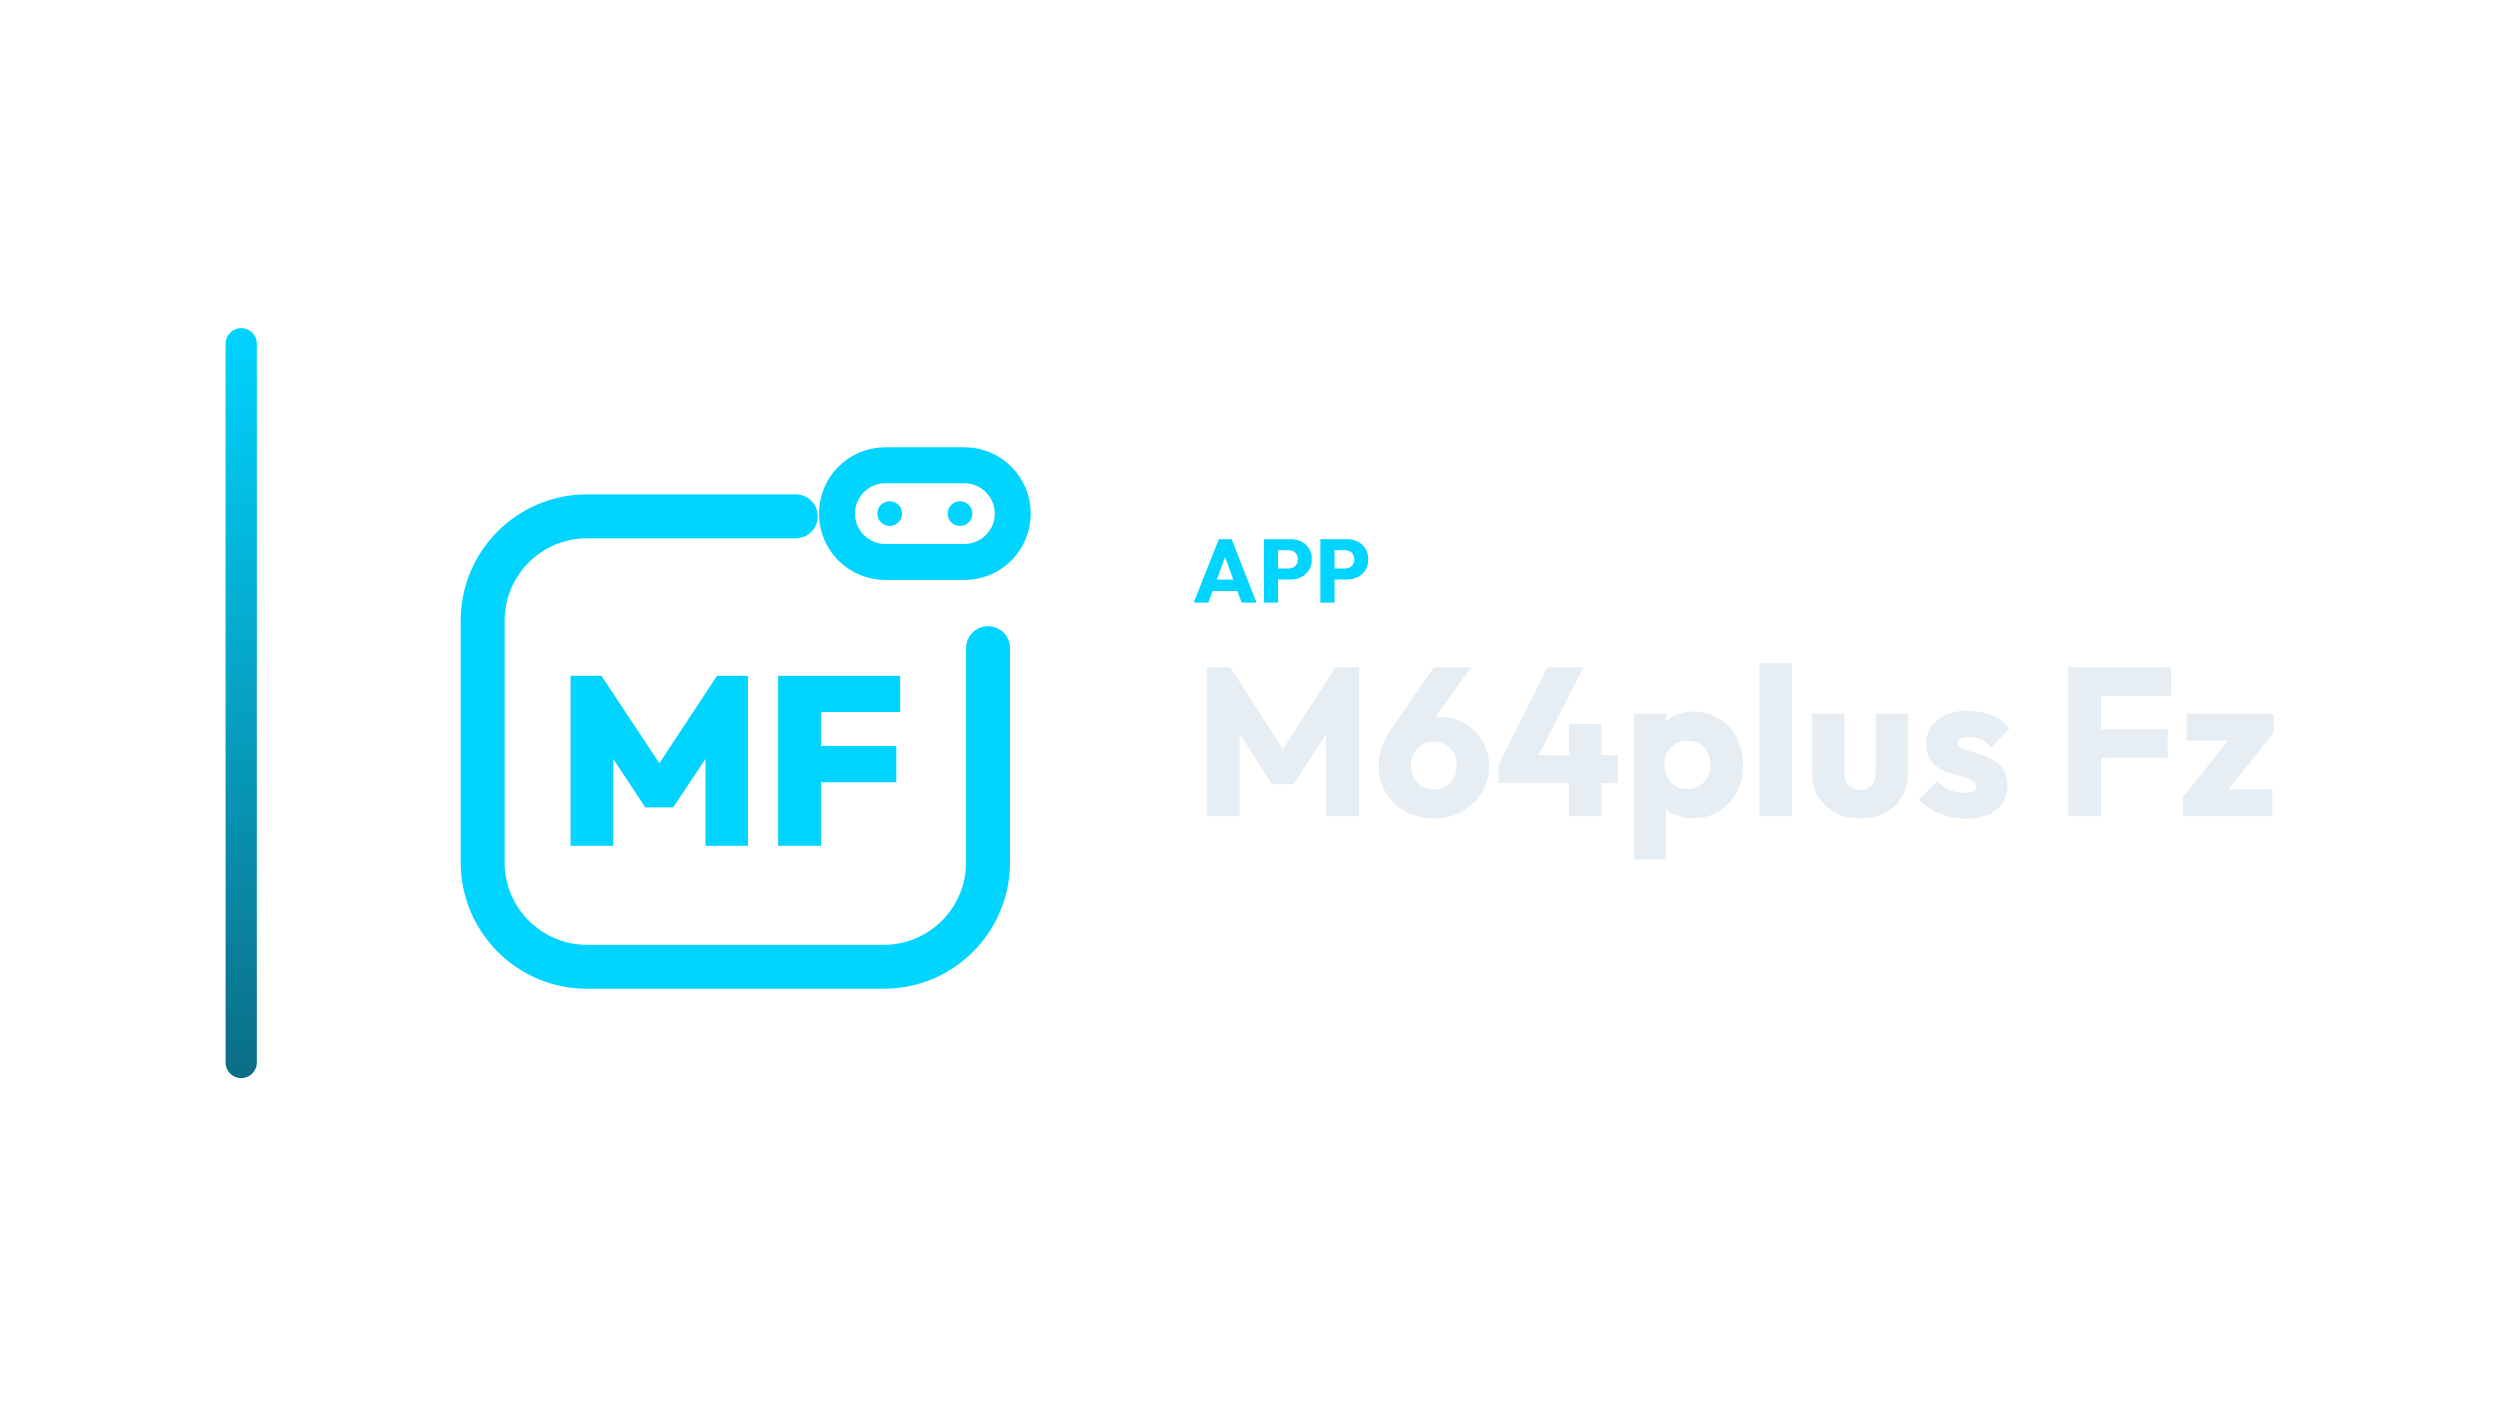
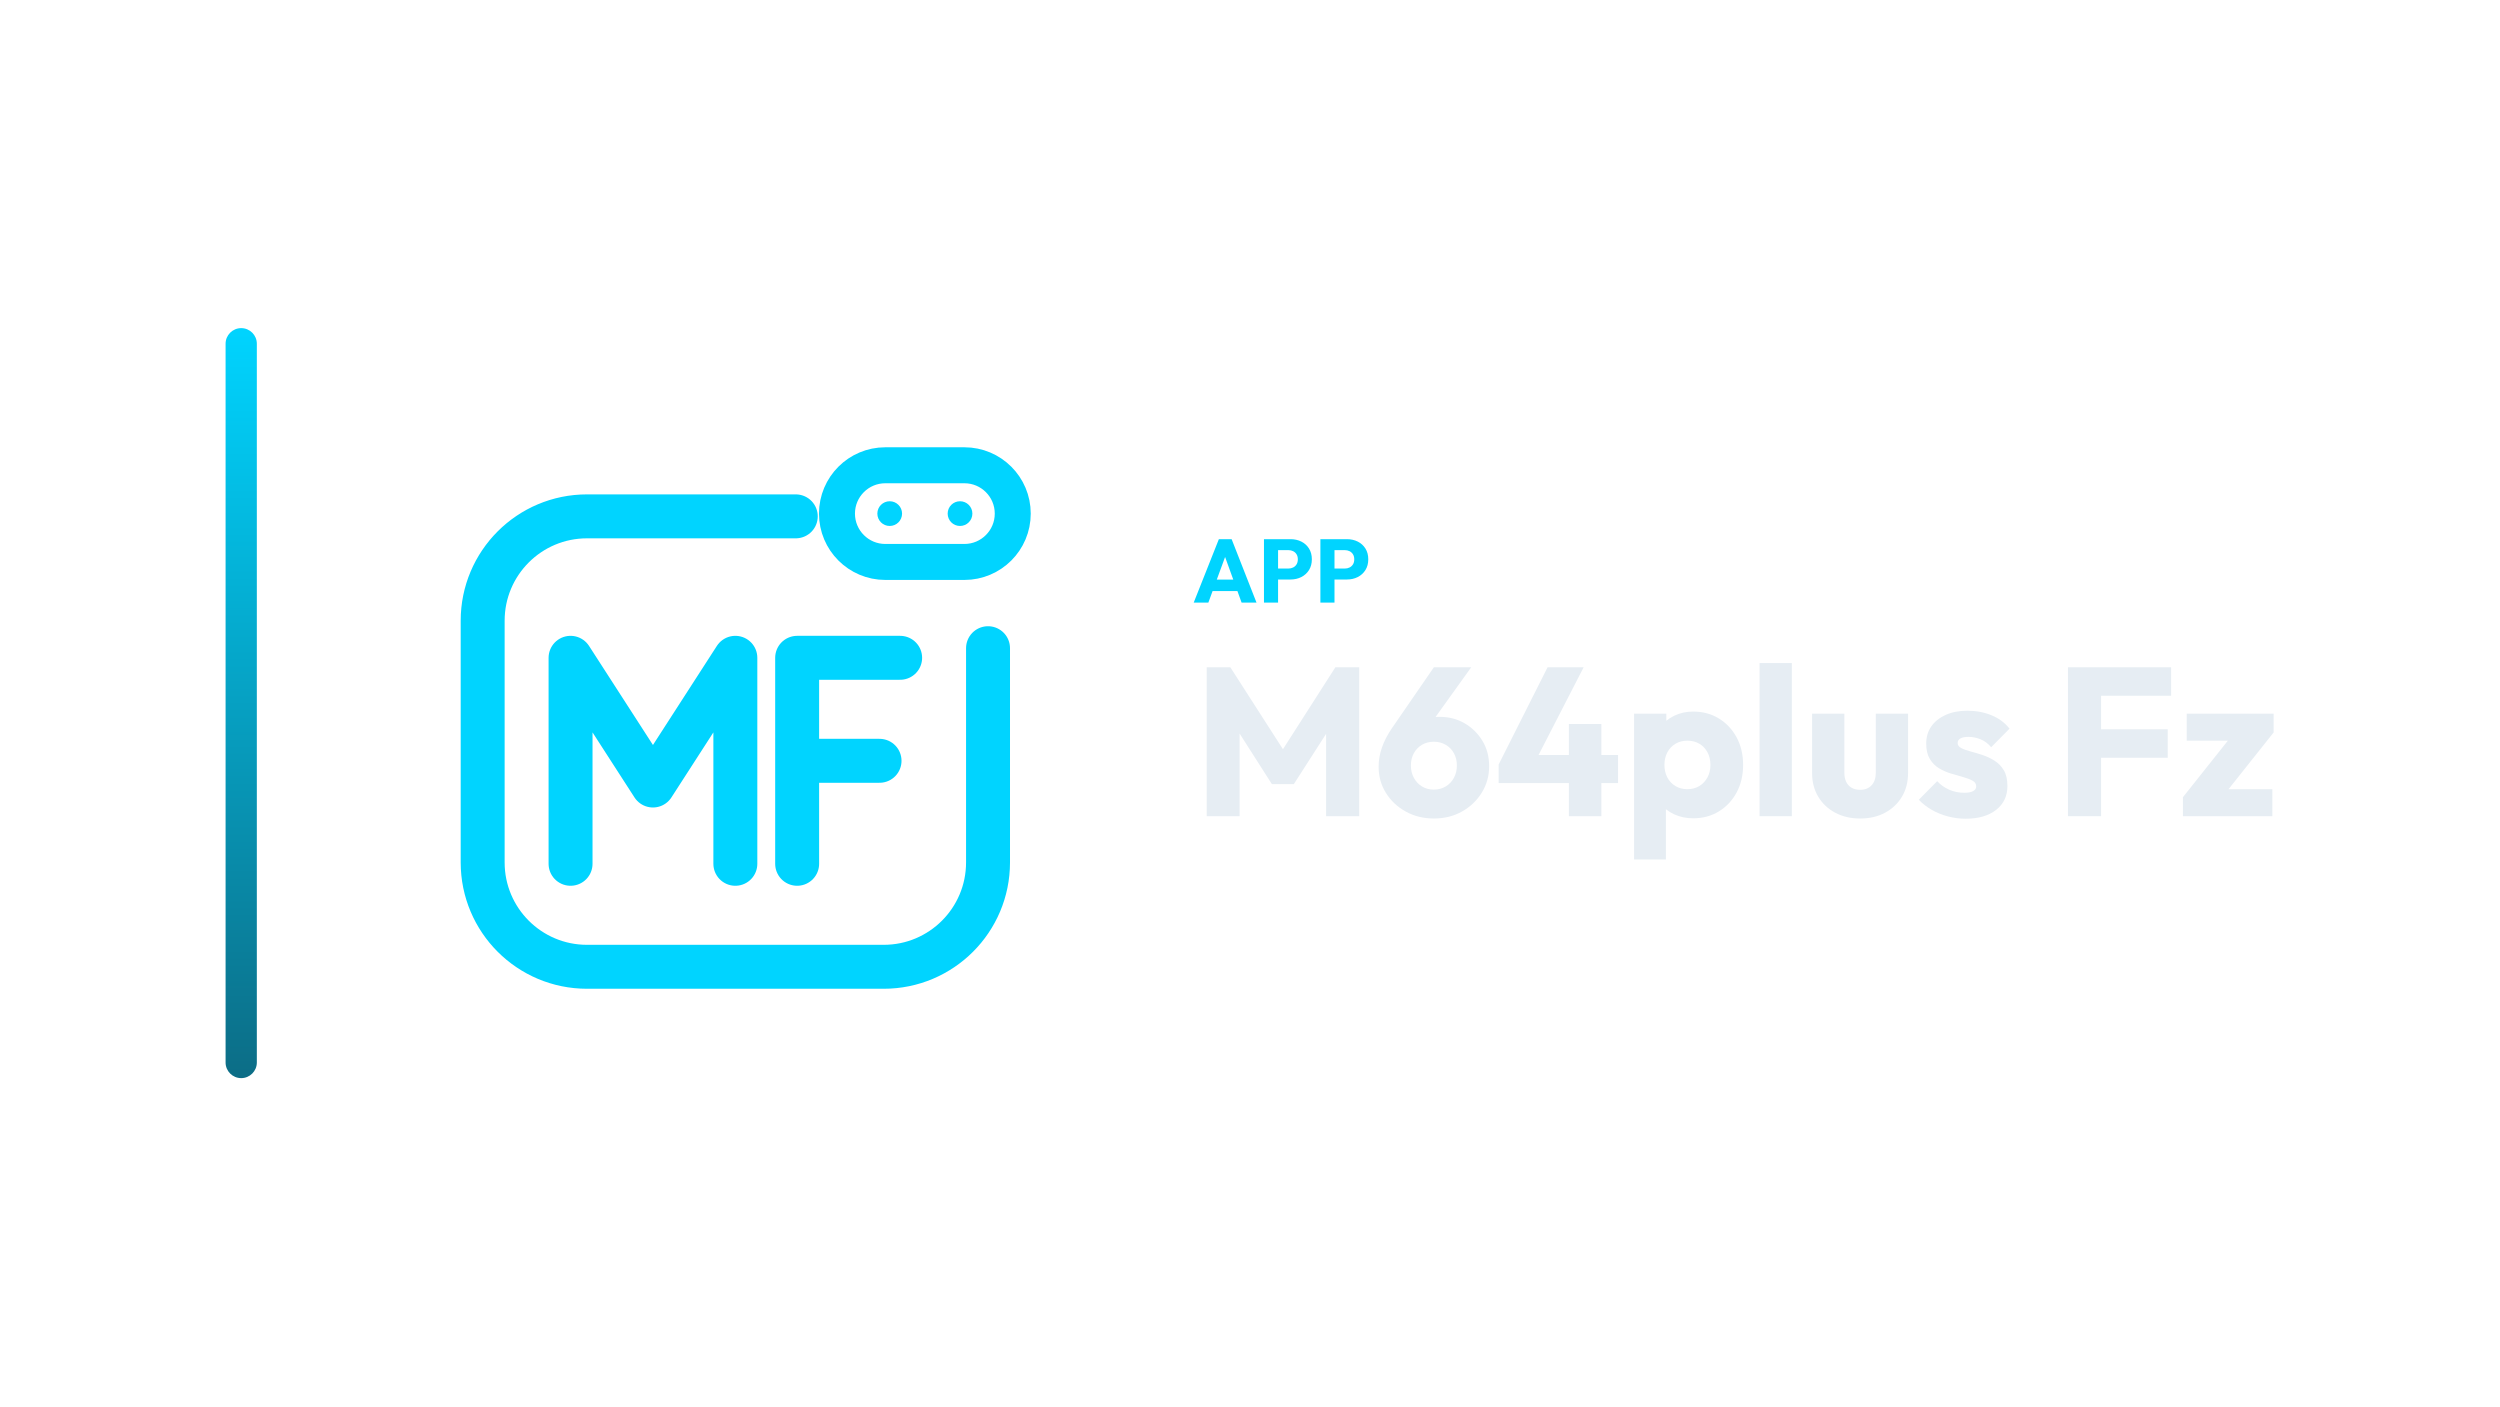
<svg xmlns="http://www.w3.org/2000/svg" width="1280" height="720" viewBox="0 0 1280 720">
  <g transform="translate(45.5,0.0)">
    <defs>
      <linearGradient id="cbRail" x1="0" y1="0" x2="0" y2="1">
        <stop offset="0%" stop-color="#00D4FF" />
        <stop offset="100%" stop-color="#0C6D86" />
      </linearGradient>
    </defs>
    <rect x="70" y="168" width="16" height="384" rx="8.0" fill="url(#cbRail)" />
    <g transform="translate(151,180) scale(0.70312)">
      <path d="M 300 120 L 148 120 C 106 120 72 154 72 196 L 72 372 C 72 414 106 448 148 448 L 364 448 C 406 448 440 414 440 372 L 440 216" fill="none" stroke="#00D4FF" stroke-width="32.0" stroke-linecap="round" stroke-linejoin="round" />
      <rect x="330.0" y="82.8" width="128.0" height="70.4" rx="35.2" fill="none" stroke="#00D4FF" stroke-width="26.2" stroke-linecap="round" stroke-linejoin="round" />
      <circle cx="368.4" cy="118" r="9.0" fill="#00D4FF" stroke="none" />
      <circle cx="419.6" cy="118" r="9.0" fill="#00D4FF" stroke="none" />
-       <path d="M136.0 359.876V236.124H158.516L205.993 307.862H195.345L242.647 236.124H265.164V359.876H234.269V287.789L239.156 289.185L210.705 331.949H190.458L162.182 289.185L167.069 287.789V359.876Z" fill="#00D4FF" stroke="none" />
-       <path d="M287.156 359.876V236.124H318.4V359.876ZM311.942 313.622V287.265H373.207V313.622ZM311.942 262.48V236.124H376.0V262.48Z" fill="#00D4FF" stroke="none" />
+       <path d="M 136.0 373.0 L 136.0 223.0 L 196.0 316.0 L 256.0 223.0 L 256.0 373.0 M 376.0 223.0 L 301.0 223.0 L 301.0 373.0 M 301.0 298.0 L 361.0 298.0" fill="none" stroke="#00D4FF" stroke-width="32.0" stroke-linecap="round" stroke-linejoin="round" />
    </g>
    <path d="M565.679 308.53 578.559 276.054H585.091L597.833 308.53H590.197L580.445 281.574H583.067L573.177 308.53ZM572.993 302.642V296.754H590.703V302.642Z" fill="#00D4FF" stroke="none" />
    <path d="M607.171 296.708V291.096H614.163Q615.497 291.096 616.601 290.544Q617.705 289.992 618.349 288.934Q618.993 287.876 618.993 286.358Q618.993 284.886 618.349 283.828Q617.705 282.77 616.601 282.218Q615.497 281.666 614.163 281.666H607.171V276.054H615.221Q618.303 276.054 620.787 277.296Q623.271 278.538 624.72 280.861Q626.169 283.184 626.169 286.358Q626.169 289.532 624.72 291.855Q623.271 294.178 620.787 295.443Q618.303 296.708 615.221 296.708ZM601.651 308.53V276.054H608.873V308.53Z" fill="#00D4FF" stroke="none" />
    <path d="M636.059 296.708V291.096H643.051Q644.385 291.096 645.489 290.544Q646.593 289.992 647.237 288.934Q647.881 287.876 647.881 286.358Q647.881 284.886 647.237 283.828Q646.593 282.77 645.489 282.218Q644.385 281.666 643.051 281.666H636.059V276.054H644.109Q647.191 276.054 649.675 277.296Q652.159 278.538 653.608 280.861Q655.057 283.184 655.057 286.358Q655.057 289.532 653.608 291.855Q652.159 294.178 649.675 295.443Q647.191 296.708 644.109 296.708ZM630.539 308.53V276.054H637.761V308.53Z" fill="#00D4FF" stroke="none" />
    <path d="M572.333 417.89V341.642H584.429L614.453 388.406H608.297L638.213 341.642H650.417V417.89H633.461V370.262L636.485 371.018L616.937 401.474H605.705L586.265 371.018L589.181 370.262V417.89Z" fill="#E6EDF3" stroke="none" />
    <path d="M688.649 419.078Q680.657 419.078 674.231 415.514Q667.805 411.95 664.079 405.956Q660.353 399.962 660.353 392.51Q660.353 382.79 667.157 372.854L688.649 341.642H707.765L683.897 374.906L677.525 375.446Q679.037 372.854 680.711 370.964Q682.385 369.074 684.977 368.048Q687.569 367.022 691.565 367.022Q698.693 367.022 704.363 370.316Q710.033 373.61 713.489 379.28Q716.945 384.95 716.945 392.294Q716.945 399.746 713.165 405.848Q709.385 411.95 703.013 415.514Q696.641 419.078 688.649 419.078ZM688.649 404.282Q691.997 404.282 694.697 402.662Q697.397 401.042 698.909 398.234Q700.421 395.426 700.421 391.97Q700.421 388.406 698.909 385.652Q697.397 382.898 694.697 381.332Q691.997 379.766 688.649 379.766Q685.193 379.766 682.547 381.332Q679.901 382.898 678.389 385.652Q676.877 388.406 676.877 391.97Q676.877 395.426 678.389 398.234Q679.901 401.042 682.547 402.662Q685.193 404.282 688.649 404.282Z" fill="#E6EDF3" stroke="none" />
    <path d="M721.805 391.43 746.861 341.642H765.329L739.733 391.43ZM721.805 400.934V391.43L727.421 386.57H782.933V400.934ZM757.769 417.89V370.694H774.401V417.89Z" fill="#E6EDF3" stroke="none" />
    <path d="M821.381 418.97Q816.089 418.97 811.661 416.918Q807.233 414.866 804.425 411.248Q801.617 407.63 801.185 402.986V380.846Q801.617 376.202 804.425 372.422Q807.233 368.642 811.661 366.482Q816.089 364.322 821.381 364.322Q828.833 364.322 834.611 367.886Q840.389 371.45 843.683 377.606Q846.977 383.762 846.977 391.646Q846.977 399.53 843.683 405.686Q840.389 411.842 834.611 415.406Q828.833 418.97 821.381 418.97ZM791.141 440.03V365.402H807.665V378.902L804.965 391.646L807.449 404.39V440.03ZM818.357 404.066Q821.921 404.066 824.567 402.446Q827.213 400.826 828.725 398.018Q830.237 395.21 830.237 391.646Q830.237 387.974 828.725 385.166Q827.213 382.358 824.567 380.792Q821.921 379.226 818.465 379.226Q815.009 379.226 812.363 380.792Q809.717 382.358 808.205 385.166Q806.693 387.974 806.693 391.646Q806.693 395.21 808.151 398.018Q809.609 400.826 812.309 402.446Q815.009 404.066 818.357 404.066Z" fill="#E6EDF3" stroke="none" />
    <path d="M855.401 417.89V339.482H871.925V417.89Z" fill="#E6EDF3" stroke="none" />
    <path d="M906.917 419.078Q899.681 419.078 894.119 416.108Q888.557 413.138 885.425 407.9Q882.293 402.662 882.293 395.858V365.402H898.817V395.642Q898.817 398.342 899.735 400.286Q900.653 402.23 902.489 403.31Q904.325 404.39 906.917 404.39Q910.589 404.39 912.749 402.068Q914.909 399.746 914.909 395.642V365.402H931.433V395.75Q931.433 402.662 928.301 407.9Q925.169 413.138 919.661 416.108Q914.153 419.078 906.917 419.078Z" fill="#E6EDF3" stroke="none" />
    <path d="M960.917 419.186Q956.273 419.186 951.791 417.998Q947.309 416.81 943.475 414.596Q939.641 412.382 936.941 409.466L946.337 399.962Q948.929 402.77 952.493 404.336Q956.057 405.902 960.269 405.902Q963.185 405.902 964.751 405.038Q966.317 404.174 966.317 402.662Q966.317 400.718 964.427 399.692Q962.537 398.666 959.621 397.856Q956.705 397.046 953.465 396.074Q950.225 395.102 947.309 393.374Q944.393 391.646 942.557 388.568Q940.721 385.49 940.721 380.738Q940.721 375.662 943.313 371.936Q945.905 368.21 950.657 366.05Q955.409 363.89 961.781 363.89Q968.477 363.89 974.147 366.212Q979.817 368.534 983.381 373.07L973.985 382.574Q971.501 379.658 968.423 378.47Q965.345 377.282 962.429 377.282Q959.621 377.282 958.217 378.092Q956.813 378.902 956.813 380.414Q956.813 382.034 958.649 383.006Q960.485 383.978 963.401 384.734Q966.317 385.49 969.557 386.57Q972.797 387.65 975.713 389.486Q978.629 391.322 980.465 394.4Q982.301 397.478 982.301 402.446Q982.301 410.114 976.523 414.65Q970.745 419.186 960.917 419.186Z" fill="#E6EDF3" stroke="none" />
    <path d="M1013.297 417.89V341.642H1030.253V417.89ZM1026.257 387.974V373.394H1064.381V387.974ZM1026.257 356.222V341.642H1066.109V356.222Z" fill="#E6EDF3" stroke="none" />
    <path d="M1072.157 408.17 1098.509 375.014H1118.597L1092.245 408.17ZM1072.157 417.89V408.17L1083.929 404.066H1117.949V417.89ZM1074.101 379.226V365.402H1118.597V375.014L1106.933 379.226Z" fill="#E6EDF3" stroke="none" />
  </g>
</svg>
